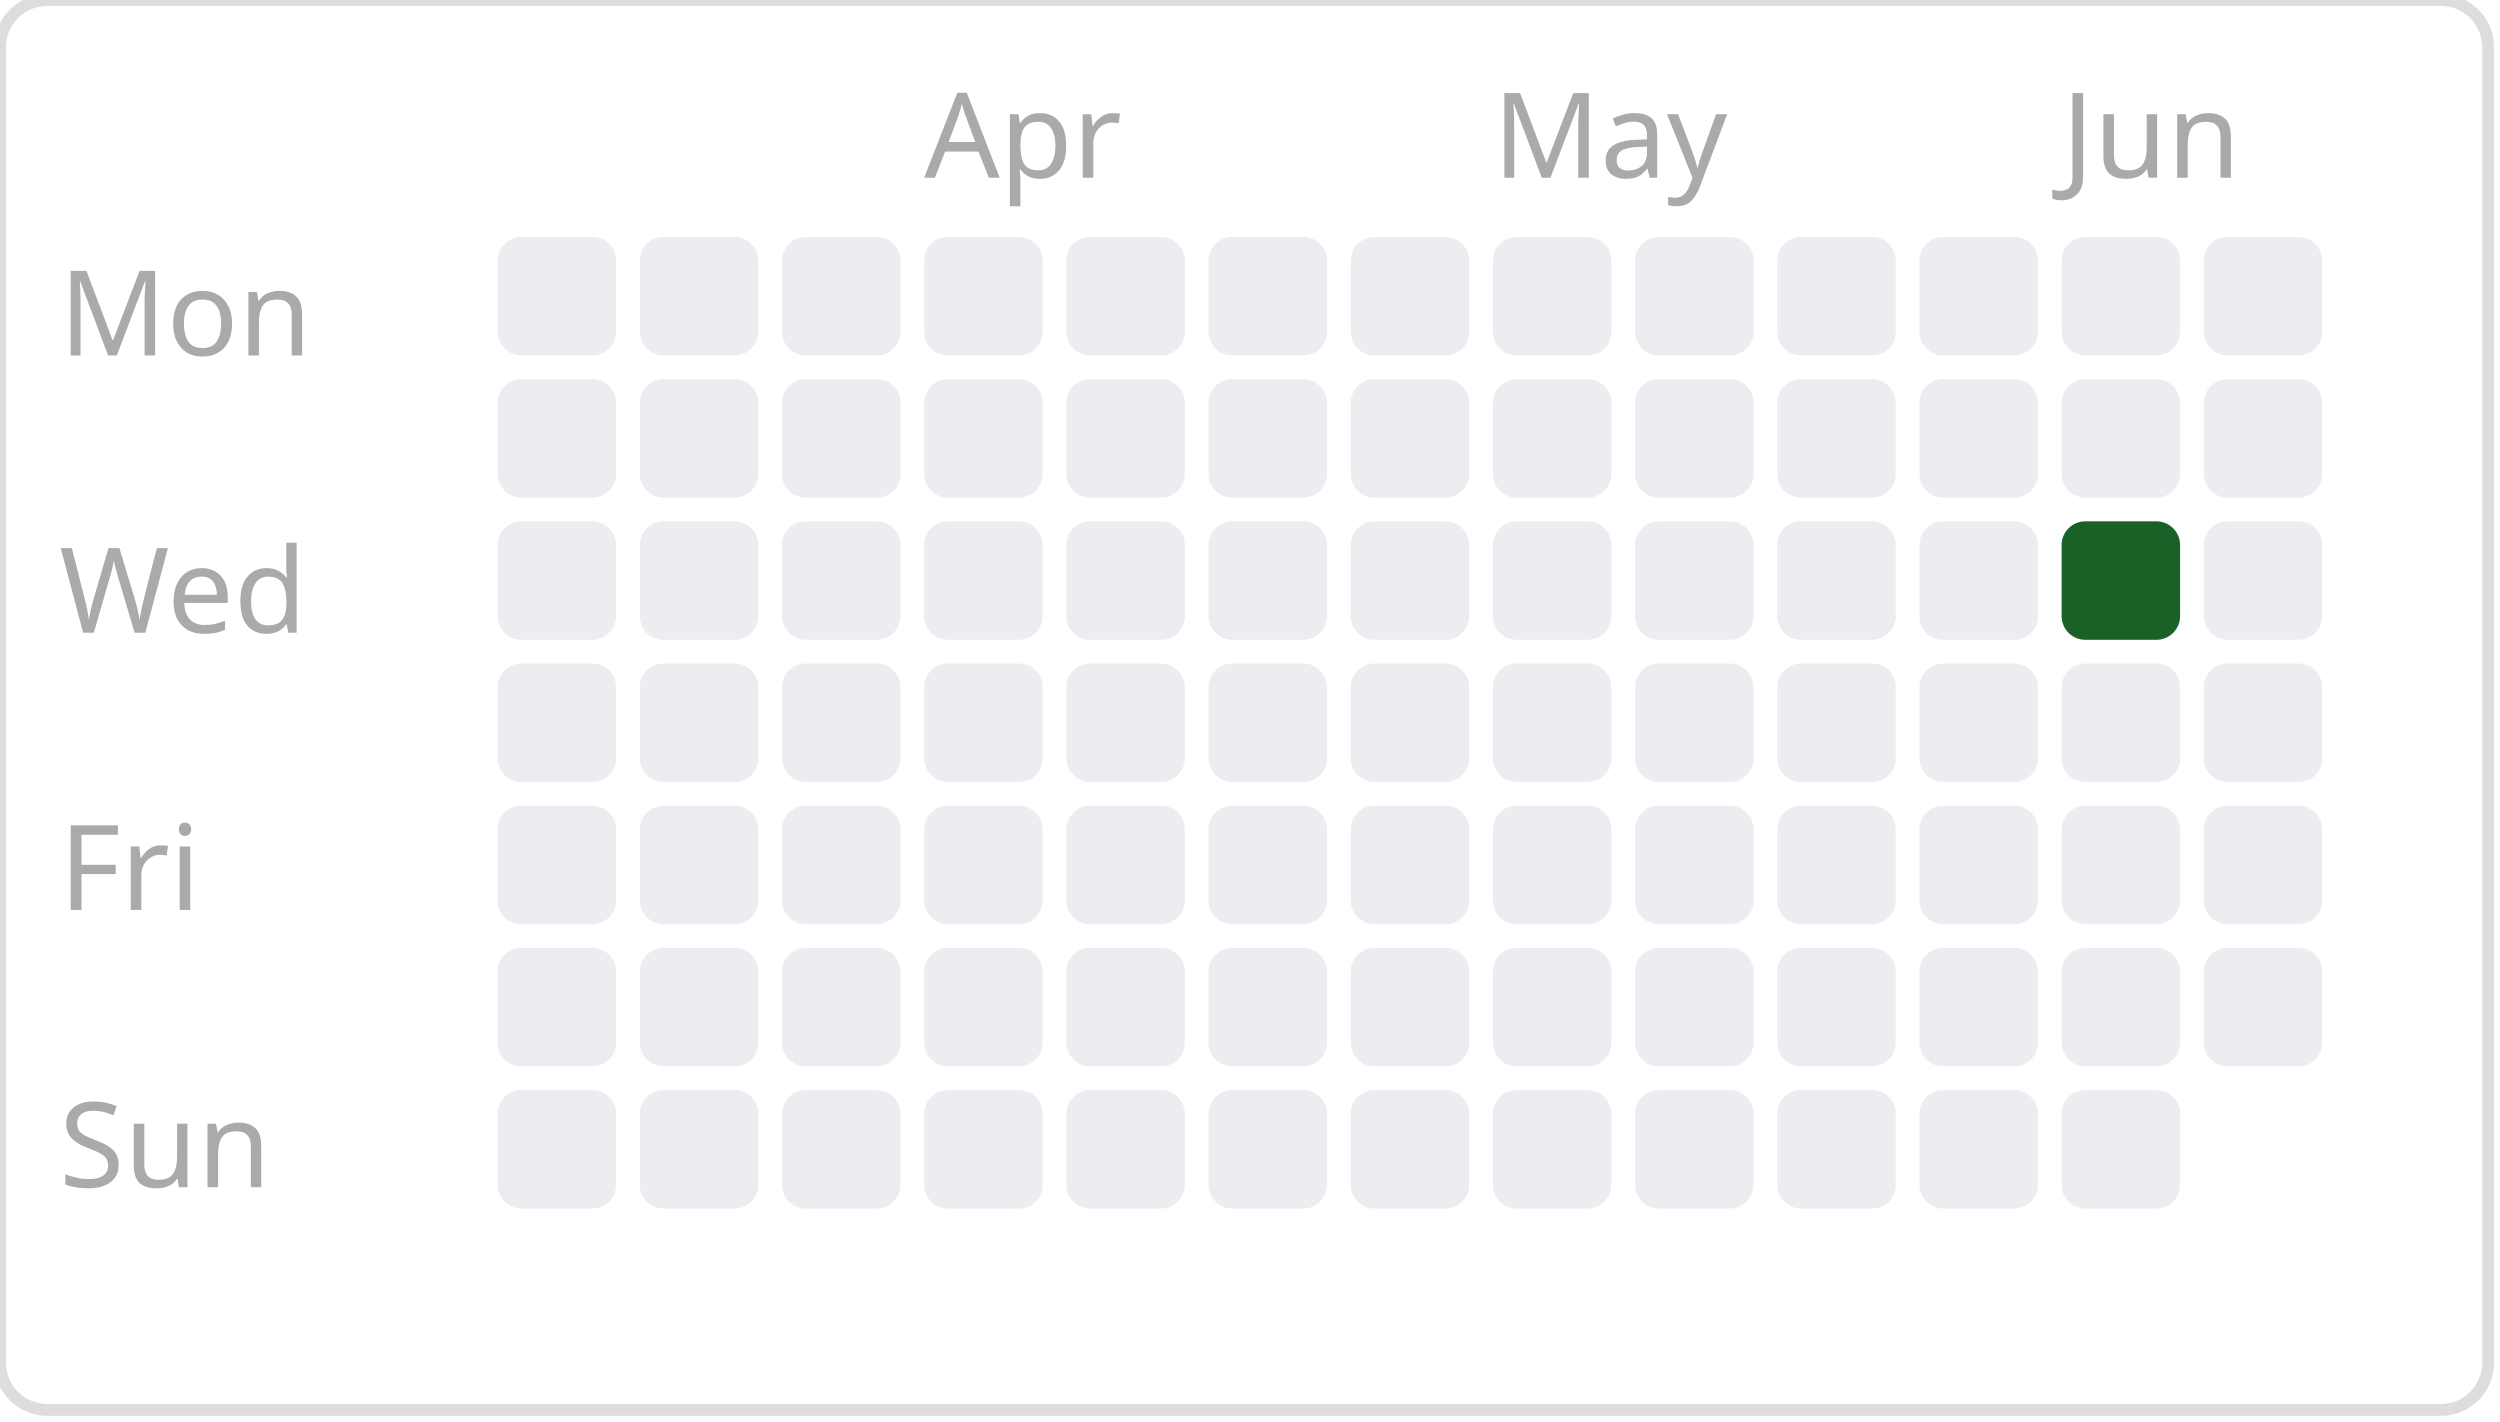
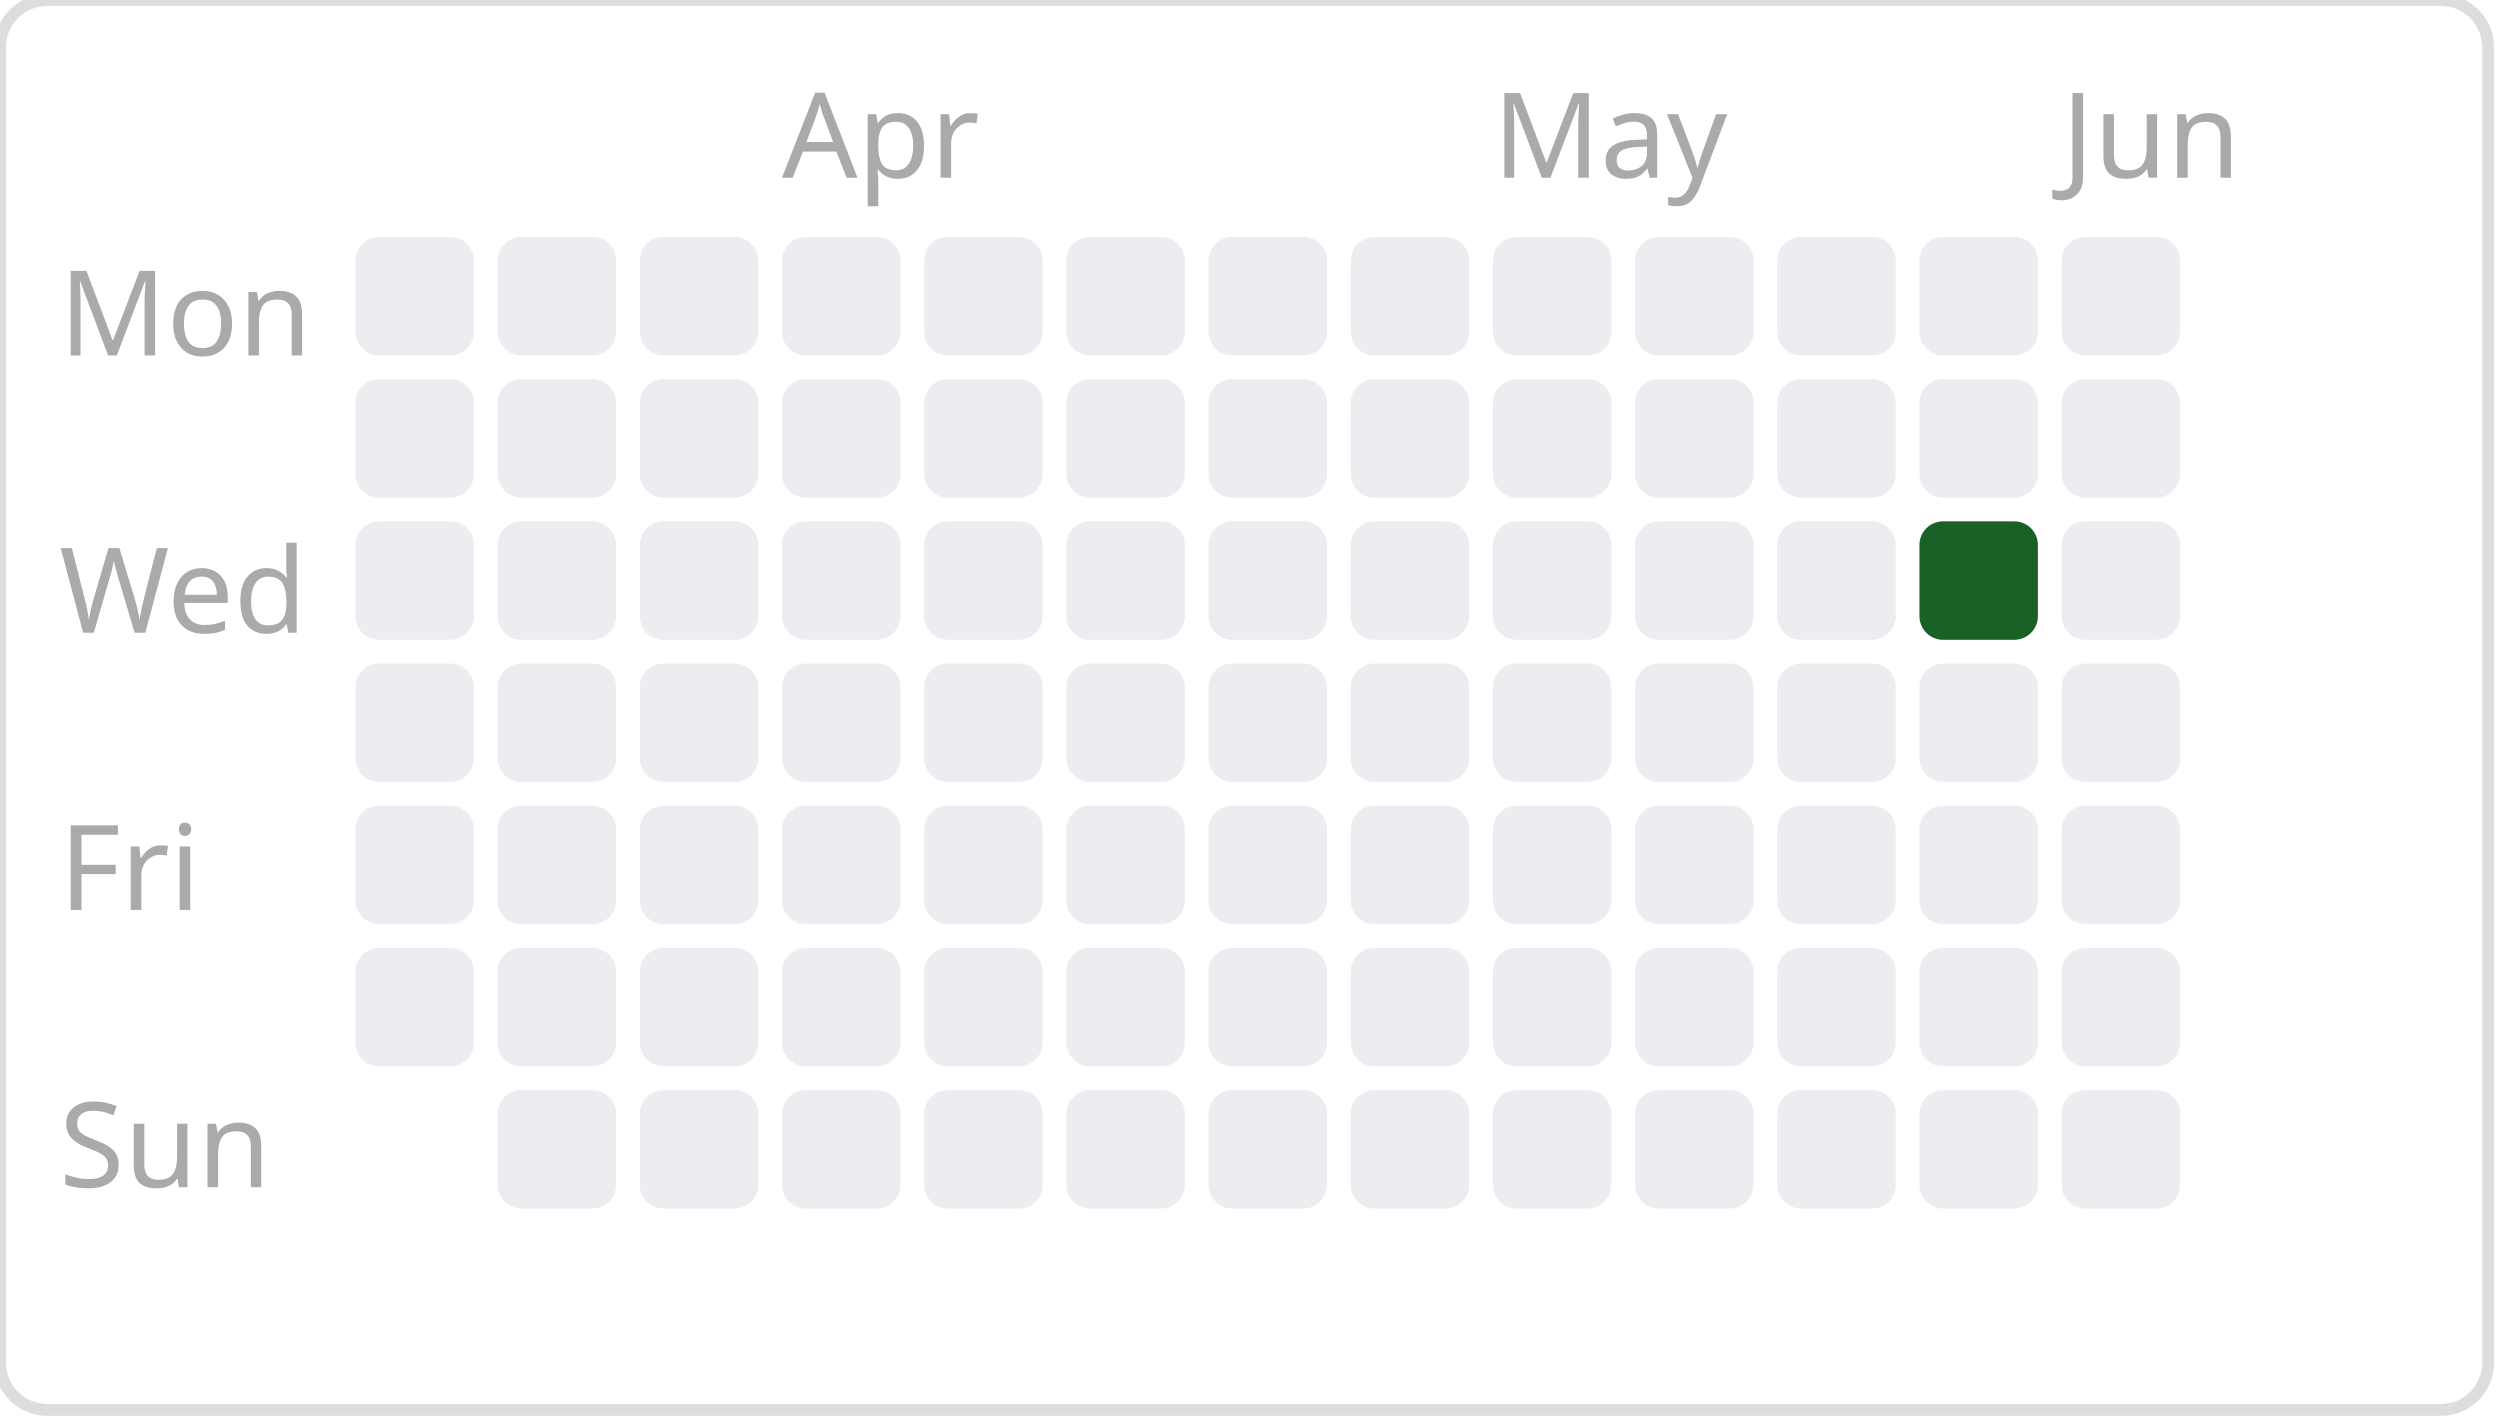
<svg xmlns="http://www.w3.org/2000/svg" width="211.0" height="120">
  <style> .day { font: 10px sans-serif; fill: #aaa; } .month { font: 10px sans-serif; fill: #aaa; } </style>
  <rect width="210.0" height="119" rx="4" ry="4" fill="none" stroke="#ddd" stroke-width="1" />
+   <rect x="30" y="20" width="10" height="10" fill="#ebedf0" rx="2" ry="2" />
+   <rect x="30" y="32" width="10" height="10" fill="#ebedf0" rx="2" ry="2" />
+   <rect x="30" y="44" width="10" height="10" fill="#ebedf0" rx="2" ry="2" />
+   <rect x="30" y="56" width="10" height="10" fill="#ebedf0" rx="2" ry="2" />
+   <rect x="30" y="68" width="10" height="10" fill="#ebedf0" rx="2" ry="2" />
+   <rect x="30" y="80" width="10" height="10" fill="#ebedf0" rx="2" ry="2" />
  <rect x="42" y="20" width="10" height="10" fill="#ebedf0" rx="2" ry="2" />
  <rect x="42" y="32" width="10" height="10" fill="#ebedf0" rx="2" ry="2" />
  <rect x="42" y="44" width="10" height="10" fill="#ebedf0" rx="2" ry="2" />
  <rect x="42" y="56" width="10" height="10" fill="#ebedf0" rx="2" ry="2" />
  <rect x="42" y="68" width="10" height="10" fill="#ebedf0" rx="2" ry="2" />
  <rect x="42" y="80" width="10" height="10" fill="#ebedf0" rx="2" ry="2" />
  <rect x="42" y="92" width="10" height="10" fill="#ebedf0" rx="2" ry="2" />
  <rect x="54" y="20" width="10" height="10" fill="#ebedf0" rx="2" ry="2" />
  <rect x="54" y="32" width="10" height="10" fill="#ebedf0" rx="2" ry="2" />
  <rect x="54" y="44" width="10" height="10" fill="#ebedf0" rx="2" ry="2" />
  <rect x="54" y="56" width="10" height="10" fill="#ebedf0" rx="2" ry="2" />
  <rect x="54" y="68" width="10" height="10" fill="#ebedf0" rx="2" ry="2" />
  <rect x="54" y="80" width="10" height="10" fill="#ebedf0" rx="2" ry="2" />
  <rect x="54" y="92" width="10" height="10" fill="#ebedf0" rx="2" ry="2" />
  <rect x="66" y="20" width="10" height="10" fill="#ebedf0" rx="2" ry="2" />
  <rect x="66" y="32" width="10" height="10" fill="#ebedf0" rx="2" ry="2" />
  <rect x="66" y="44" width="10" height="10" fill="#ebedf0" rx="2" ry="2" />
  <rect x="66" y="56" width="10" height="10" fill="#ebedf0" rx="2" ry="2" />
  <rect x="66" y="68" width="10" height="10" fill="#ebedf0" rx="2" ry="2" />
  <rect x="66" y="80" width="10" height="10" fill="#ebedf0" rx="2" ry="2" />
  <rect x="66" y="92" width="10" height="10" fill="#ebedf0" rx="2" ry="2" />
  <rect x="78" y="20" width="10" height="10" fill="#ebedf0" rx="2" ry="2" />
  <rect x="78" y="32" width="10" height="10" fill="#ebedf0" rx="2" ry="2" />
  <rect x="78" y="44" width="10" height="10" fill="#ebedf0" rx="2" ry="2" />
  <rect x="78" y="56" width="10" height="10" fill="#ebedf0" rx="2" ry="2" />
  <rect x="78" y="68" width="10" height="10" fill="#ebedf0" rx="2" ry="2" />
  <rect x="78" y="80" width="10" height="10" fill="#ebedf0" rx="2" ry="2" />
  <rect x="78" y="92" width="10" height="10" fill="#ebedf0" rx="2" ry="2" />
  <rect x="90" y="20" width="10" height="10" fill="#ebedf0" rx="2" ry="2" />
  <rect x="90" y="32" width="10" height="10" fill="#ebedf0" rx="2" ry="2" />
  <rect x="90" y="44" width="10" height="10" fill="#ebedf0" rx="2" ry="2" />
  <rect x="90" y="56" width="10" height="10" fill="#ebedf0" rx="2" ry="2" />
  <rect x="90" y="68" width="10" height="10" fill="#ebedf0" rx="2" ry="2" />
  <rect x="90" y="80" width="10" height="10" fill="#ebedf0" rx="2" ry="2" />
  <rect x="90" y="92" width="10" height="10" fill="#ebedf0" rx="2" ry="2" />
  <rect x="102" y="20" width="10" height="10" fill="#ebedf0" rx="2" ry="2" />
  <rect x="102" y="32" width="10" height="10" fill="#ebedf0" rx="2" ry="2" />
  <rect x="102" y="44" width="10" height="10" fill="#ebedf0" rx="2" ry="2" />
  <rect x="102" y="56" width="10" height="10" fill="#ebedf0" rx="2" ry="2" />
  <rect x="102" y="68" width="10" height="10" fill="#ebedf0" rx="2" ry="2" />
  <rect x="102" y="80" width="10" height="10" fill="#ebedf0" rx="2" ry="2" />
  <rect x="102" y="92" width="10" height="10" fill="#ebedf0" rx="2" ry="2" />
  <rect x="114" y="20" width="10" height="10" fill="#ebedf0" rx="2" ry="2" />
  <rect x="114" y="32" width="10" height="10" fill="#ebedf0" rx="2" ry="2" />
  <rect x="114" y="44" width="10" height="10" fill="#ebedf0" rx="2" ry="2" />
  <rect x="114" y="56" width="10" height="10" fill="#ebedf0" rx="2" ry="2" />
  <rect x="114" y="68" width="10" height="10" fill="#ebedf0" rx="2" ry="2" />
  <rect x="114" y="80" width="10" height="10" fill="#ebedf0" rx="2" ry="2" />
  <rect x="114" y="92" width="10" height="10" fill="#ebedf0" rx="2" ry="2" />
  <rect x="126" y="20" width="10" height="10" fill="#ebedf0" rx="2" ry="2" />
  <rect x="126" y="32" width="10" height="10" fill="#ebedf0" rx="2" ry="2" />
  <rect x="126" y="44" width="10" height="10" fill="#ebedf0" rx="2" ry="2" />
  <rect x="126" y="56" width="10" height="10" fill="#ebedf0" rx="2" ry="2" />
  <rect x="126" y="68" width="10" height="10" fill="#ebedf0" rx="2" ry="2" />
  <rect x="126" y="80" width="10" height="10" fill="#ebedf0" rx="2" ry="2" />
  <rect x="126" y="92" width="10" height="10" fill="#ebedf0" rx="2" ry="2" />
  <rect x="138" y="20" width="10" height="10" fill="#ebedf0" rx="2" ry="2" />
  <rect x="138" y="32" width="10" height="10" fill="#ebedf0" rx="2" ry="2" />
  <rect x="138" y="44" width="10" height="10" fill="#ebedf0" rx="2" ry="2" />
  <rect x="138" y="56" width="10" height="10" fill="#ebedf0" rx="2" ry="2" />
  <rect x="138" y="68" width="10" height="10" fill="#ebedf0" rx="2" ry="2" />
  <rect x="138" y="80" width="10" height="10" fill="#ebedf0" rx="2" ry="2" />
  <rect x="138" y="92" width="10" height="10" fill="#ebedf0" rx="2" ry="2" />
  <rect x="150" y="20" width="10" height="10" fill="#ebedf0" rx="2" ry="2" />
  <rect x="150" y="32" width="10" height="10" fill="#ebedf0" rx="2" ry="2" />
  <rect x="150" y="44" width="10" height="10" fill="#ebedf0" rx="2" ry="2" />
  <rect x="150" y="56" width="10" height="10" fill="#ebedf0" rx="2" ry="2" />
  <rect x="150" y="68" width="10" height="10" fill="#ebedf0" rx="2" ry="2" />
  <rect x="150" y="80" width="10" height="10" fill="#ebedf0" rx="2" ry="2" />
  <rect x="150" y="92" width="10" height="10" fill="#ebedf0" rx="2" ry="2" />
  <rect x="162" y="20" width="10" height="10" fill="#ebedf0" rx="2" ry="2" />
  <rect x="162" y="32" width="10" height="10" fill="#ebedf0" rx="2" ry="2" />
-   <rect x="162" y="44" width="10" height="10" fill="#ebedf0" rx="2" ry="2" />
+   <rect x="162" y="44" width="10" height="10" fill="#196127" rx="2" ry="2" />
  <rect x="162" y="56" width="10" height="10" fill="#ebedf0" rx="2" ry="2" />
  <rect x="162" y="68" width="10" height="10" fill="#ebedf0" rx="2" ry="2" />
  <rect x="162" y="80" width="10" height="10" fill="#ebedf0" rx="2" ry="2" />
  <rect x="162" y="92" width="10" height="10" fill="#ebedf0" rx="2" ry="2" />
  <rect x="174" y="20" width="10" height="10" fill="#ebedf0" rx="2" ry="2" />
  <rect x="174" y="32" width="10" height="10" fill="#ebedf0" rx="2" ry="2" />
-   <rect x="174" y="44" width="10" height="10" fill="#196127" rx="2" ry="2" />
+   <rect x="174" y="44" width="10" height="10" fill="#ebedf0" rx="2" ry="2" />
  <rect x="174" y="56" width="10" height="10" fill="#ebedf0" rx="2" ry="2" />
  <rect x="174" y="68" width="10" height="10" fill="#ebedf0" rx="2" ry="2" />
  <rect x="174" y="80" width="10" height="10" fill="#ebedf0" rx="2" ry="2" />
  <rect x="174" y="92" width="10" height="10" fill="#ebedf0" rx="2" ry="2" />
-   <rect x="186" y="20" width="10" height="10" fill="#ebedf0" rx="2" ry="2" />
-   <rect x="186" y="32" width="10" height="10" fill="#ebedf0" rx="2" ry="2" />
-   <rect x="186" y="44" width="10" height="10" fill="#ebedf0" rx="2" ry="2" />
-   <rect x="186" y="56" width="10" height="10" fill="#ebedf0" rx="2" ry="2" />
-   <rect x="186" y="68" width="10" height="10" fill="#ebedf0" rx="2" ry="2" />
-   <rect x="186" y="80" width="10" height="10" fill="#ebedf0" rx="2" ry="2" />
-   <text x="78" y="15" class="month">Apr</text>
+   <text x="66" y="15" class="month">Apr</text>
  <text x="126" y="15" class="month">May</text>
  <text x="174" y="15" class="month">Jun</text>
  <text x="5" y="30.0" class="day">Mon</text>
  <text x="5" y="53.4" class="day">Wed</text>
  <text x="5" y="76.8" class="day">Fri</text>
  <text x="5" y="100.2" class="day">Sun</text>
</svg>
